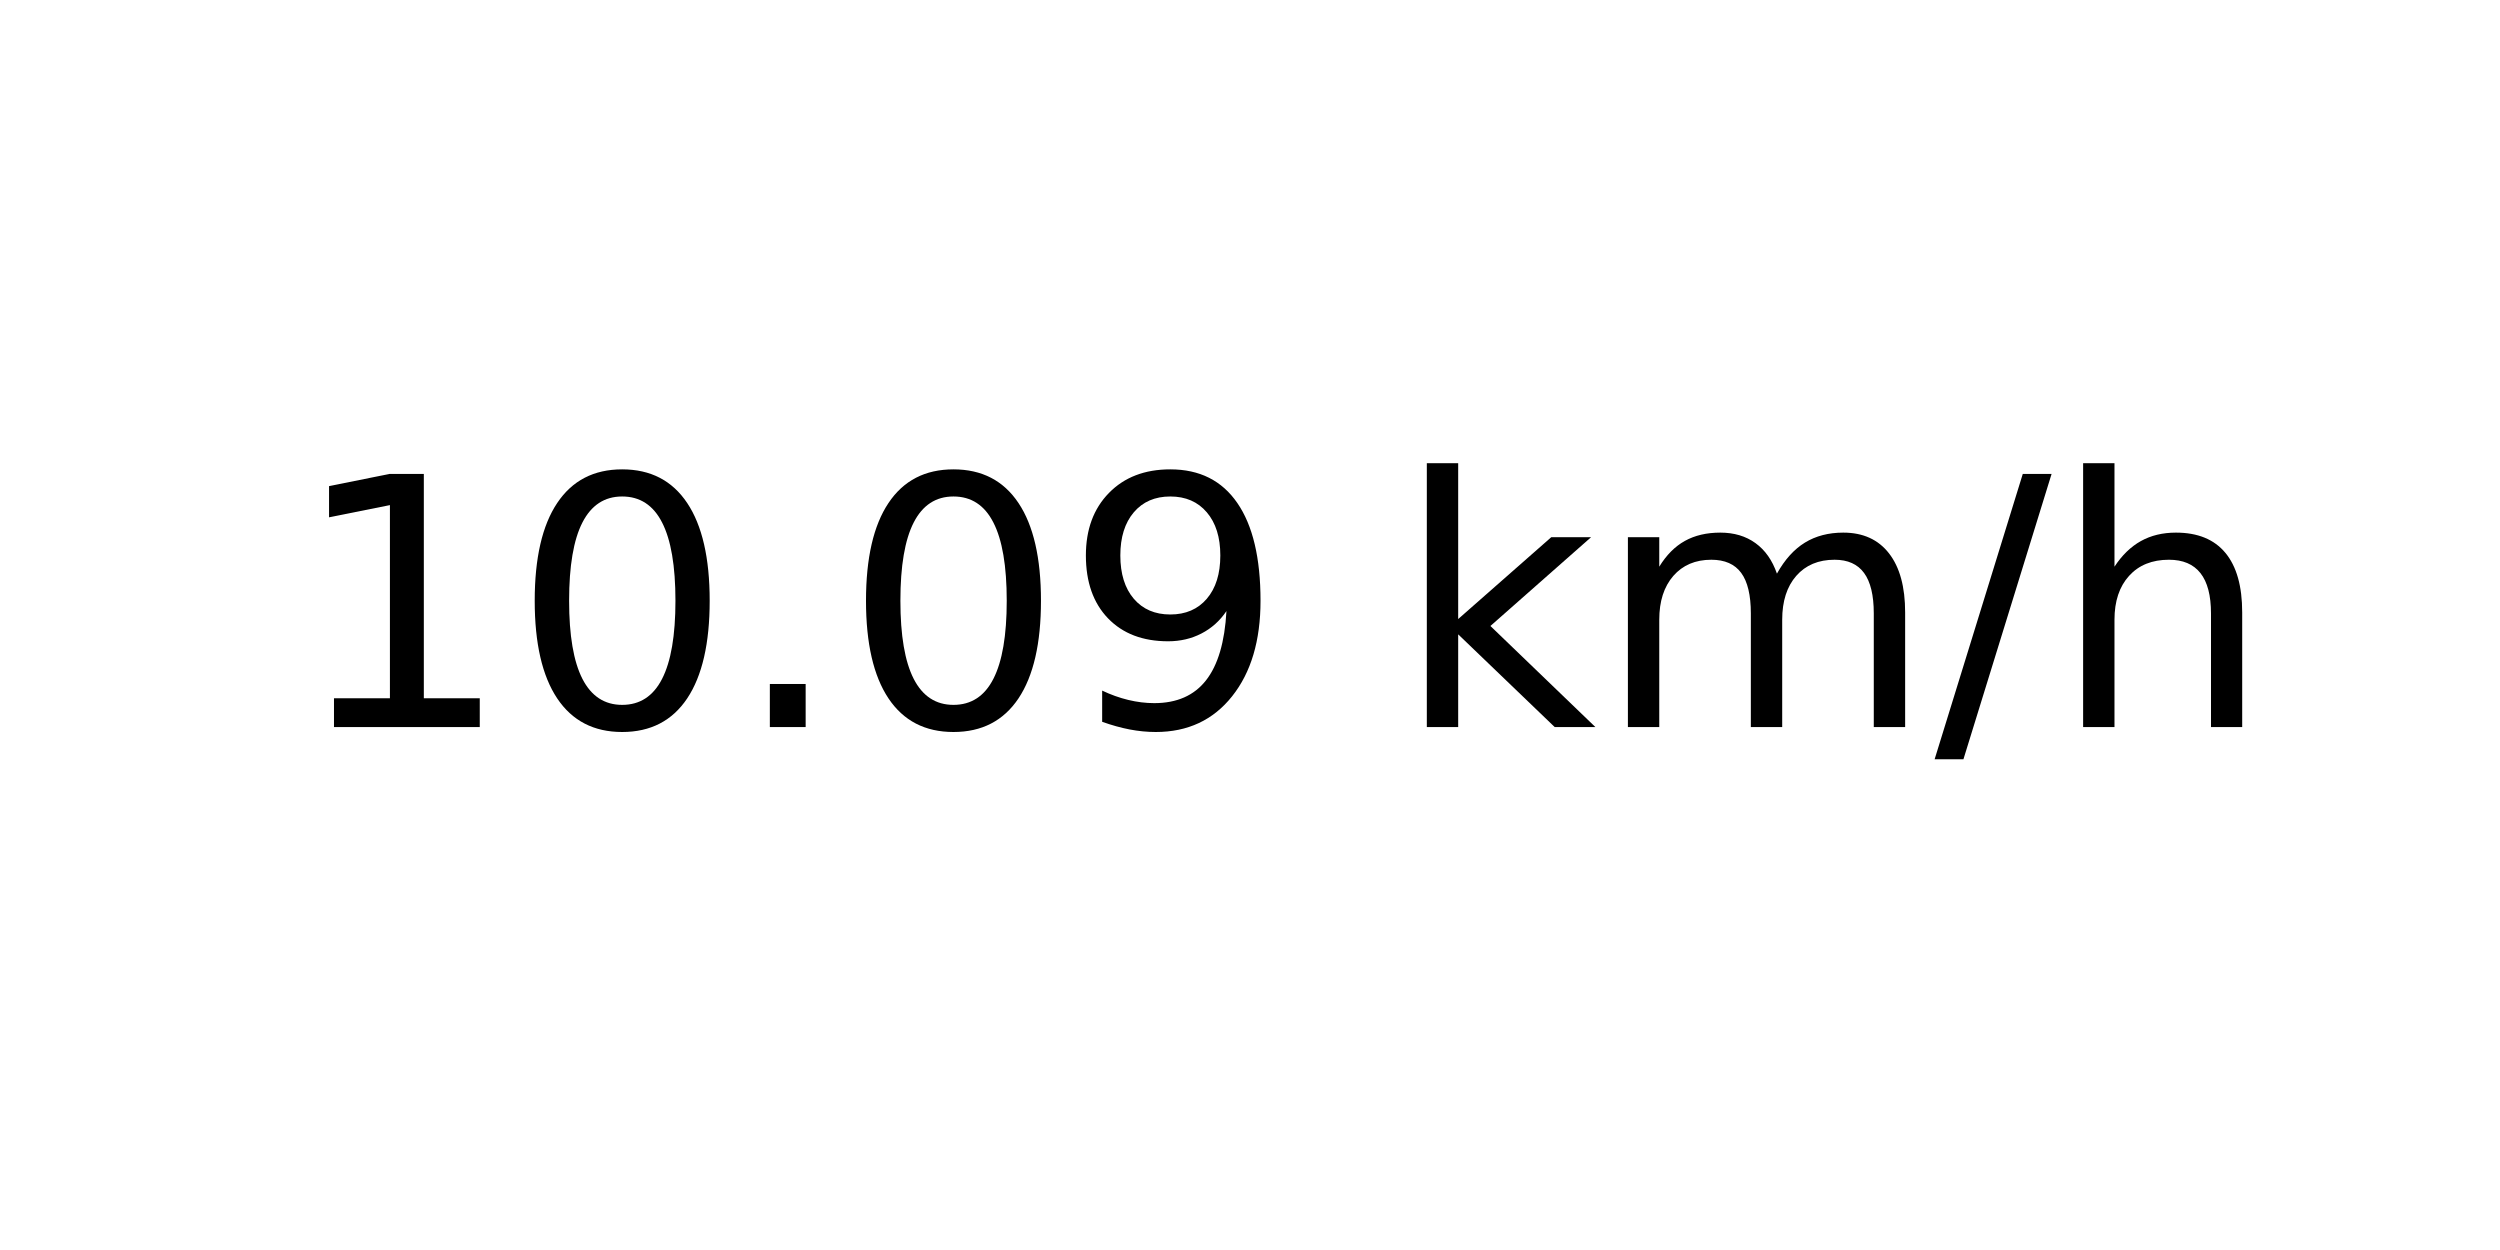
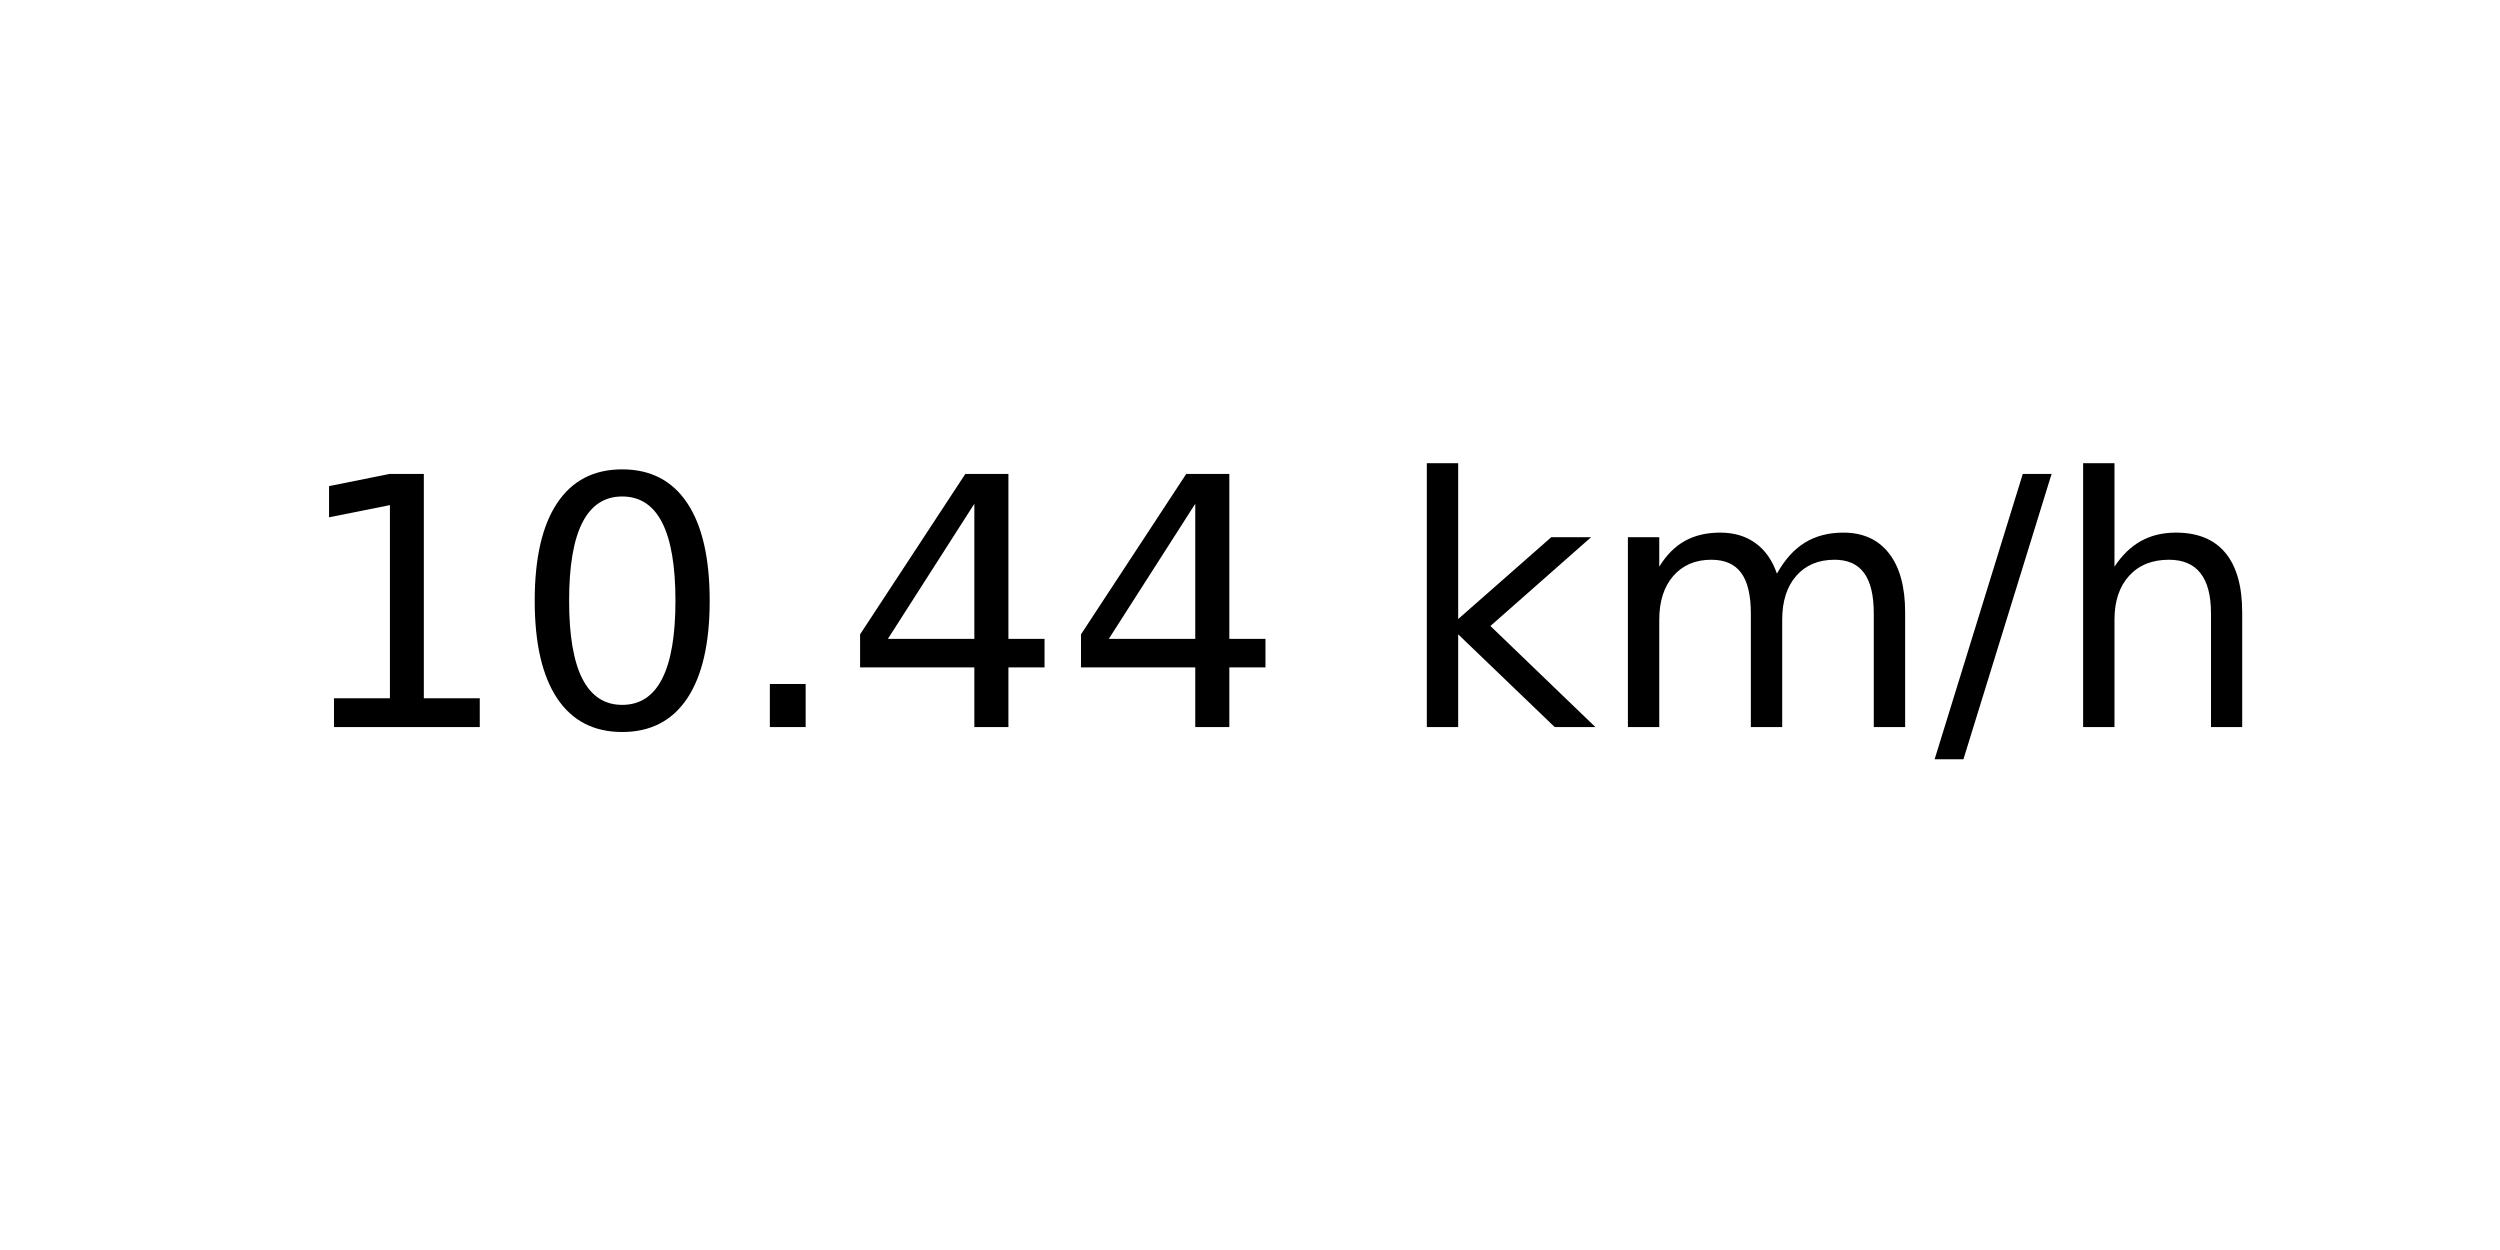
<svg xmlns="http://www.w3.org/2000/svg" xmlns:xlink="http://www.w3.org/1999/xlink" width="72pt" height="36pt" viewBox="0 0 72 36" version="1.1">
  <defs>
    <style type="text/css">*{stroke-linejoin: round; stroke-linecap: butt}</style>
  </defs>
  <g id="figure_1">
    <g id="axes_1">
      <g id="text_1">
        <g transform="translate(8.378125 20.93937) scale(0.1 -0.1)">
          <defs>
            <path id="DejaVuSans-31" d="M 794 531  L 1825 531  L 1825 4091  L 703 3866  L 703 4441  L 1819 4666  L 2450 4666  L 2450 531  L 3481 531  L 3481 0  L 794 0  L 794 531  z " transform="scale(0.015625)" />
            <path id="DejaVuSans-30" d="M 2034 4250  Q 1547 4250 1301 3770  Q 1056 3291 1056 2328  Q 1056 1369 1301 889  Q 1547 409 2034 409  Q 2525 409 2770 889  Q 3016 1369 3016 2328  Q 3016 3291 2770 3770  Q 2525 4250 2034 4250  z M 2034 4750  Q 2819 4750 3233 4129  Q 3647 3509 3647 2328  Q 3647 1150 3233 529  Q 2819 -91 2034 -91  Q 1250 -91 836 529  Q 422 1150 422 2328  Q 422 3509 836 4129  Q 1250 4750 2034 4750  z " transform="scale(0.015625)" />
            <path id="DejaVuSans-2e" d="M 684 794  L 1344 794  L 1344 0  L 684 0  L 684 794  z " transform="scale(0.015625)" />
-             <path id="DejaVuSans-39" d="M 703 97  L 703 672  Q 941 559 1184 500  Q 1428 441 1663 441  Q 2288 441 2617 861  Q 2947 1281 2994 2138  Q 2813 1869 2534 1725  Q 2256 1581 1919 1581  Q 1219 1581 811 2004  Q 403 2428 403 3163  Q 403 3881 828 4315  Q 1253 4750 1959 4750  Q 2769 4750 3195 4129  Q 3622 3509 3622 2328  Q 3622 1225 3098 567  Q 2575 -91 1691 -91  Q 1453 -91 1209 -44  Q 966 3 703 97  z M 1959 2075  Q 2384 2075 2632 2365  Q 2881 2656 2881 3163  Q 2881 3666 2632 3958  Q 2384 4250 1959 4250  Q 1534 4250 1286 3958  Q 1038 3666 1038 3163  Q 1038 2656 1286 2365  Q 1534 2075 1959 2075  z " transform="scale(0.015625)" />
+             <path id="DejaVuSans-34" d="M 2419 4116  L 825 1625  L 2419 1625  L 2419 4116  z M 2253 4666  L 3047 4666  L 3047 1625  L 3713 1625  L 3713 1100  L 3047 1100  L 3047 0  L 2419 0  L 2419 1100  L 313 1100  L 313 1709  L 2253 4666  z " transform="scale(0.015625)" />
            <path id="DejaVuSans-20" transform="scale(0.015625)" />
            <path id="DejaVuSans-6b" d="M 581 4863  L 1159 4863  L 1159 1991  L 2875 3500  L 3609 3500  L 1753 1863  L 3688 0  L 2938 0  L 1159 1709  L 1159 0  L 581 0  L 581 4863  z " transform="scale(0.015625)" />
            <path id="DejaVuSans-6d" d="M 3328 2828  Q 3544 3216 3844 3400  Q 4144 3584 4550 3584  Q 5097 3584 5394 3201  Q 5691 2819 5691 2113  L 5691 0  L 5113 0  L 5113 2094  Q 5113 2597 4934 2840  Q 4756 3084 4391 3084  Q 3944 3084 3684 2787  Q 3425 2491 3425 1978  L 3425 0  L 2847 0  L 2847 2094  Q 2847 2600 2669 2842  Q 2491 3084 2119 3084  Q 1678 3084 1418 2786  Q 1159 2488 1159 1978  L 1159 0  L 581 0  L 581 3500  L 1159 3500  L 1159 2956  Q 1356 3278 1631 3431  Q 1906 3584 2284 3584  Q 2666 3584 2933 3390  Q 3200 3197 3328 2828  z " transform="scale(0.015625)" />
            <path id="DejaVuSans-2f" d="M 1625 4666  L 2156 4666  L 531 -594  L 0 -594  L 1625 4666  z " transform="scale(0.015625)" />
            <path id="DejaVuSans-68" d="M 3513 2113  L 3513 0  L 2938 0  L 2938 2094  Q 2938 2591 2744 2837  Q 2550 3084 2163 3084  Q 1697 3084 1428 2787  Q 1159 2491 1159 1978  L 1159 0  L 581 0  L 581 4863  L 1159 4863  L 1159 2956  Q 1366 3272 1645 3428  Q 1925 3584 2291 3584  Q 2894 3584 3203 3211  Q 3513 2838 3513 2113  z " transform="scale(0.015625)" />
          </defs>
          <use xlink:href="#DejaVuSans-31" />
          <use xlink:href="#DejaVuSans-30" x="63.623" />
          <use xlink:href="#DejaVuSans-2e" x="127.246" />
-           <use xlink:href="#DejaVuSans-30" x="159.033" />
-           <use xlink:href="#DejaVuSans-39" x="222.656" />
+           <use xlink:href="#DejaVuSans-34" x="159.033" />
+           <use xlink:href="#DejaVuSans-34" x="222.656" />
          <use xlink:href="#DejaVuSans-20" x="286.279" />
          <use xlink:href="#DejaVuSans-6b" x="318.066" />
          <use xlink:href="#DejaVuSans-6d" x="375.977" />
          <use xlink:href="#DejaVuSans-2f" x="473.389" />
          <use xlink:href="#DejaVuSans-68" x="507.08" />
        </g>
      </g>
    </g>
  </g>
</svg>
